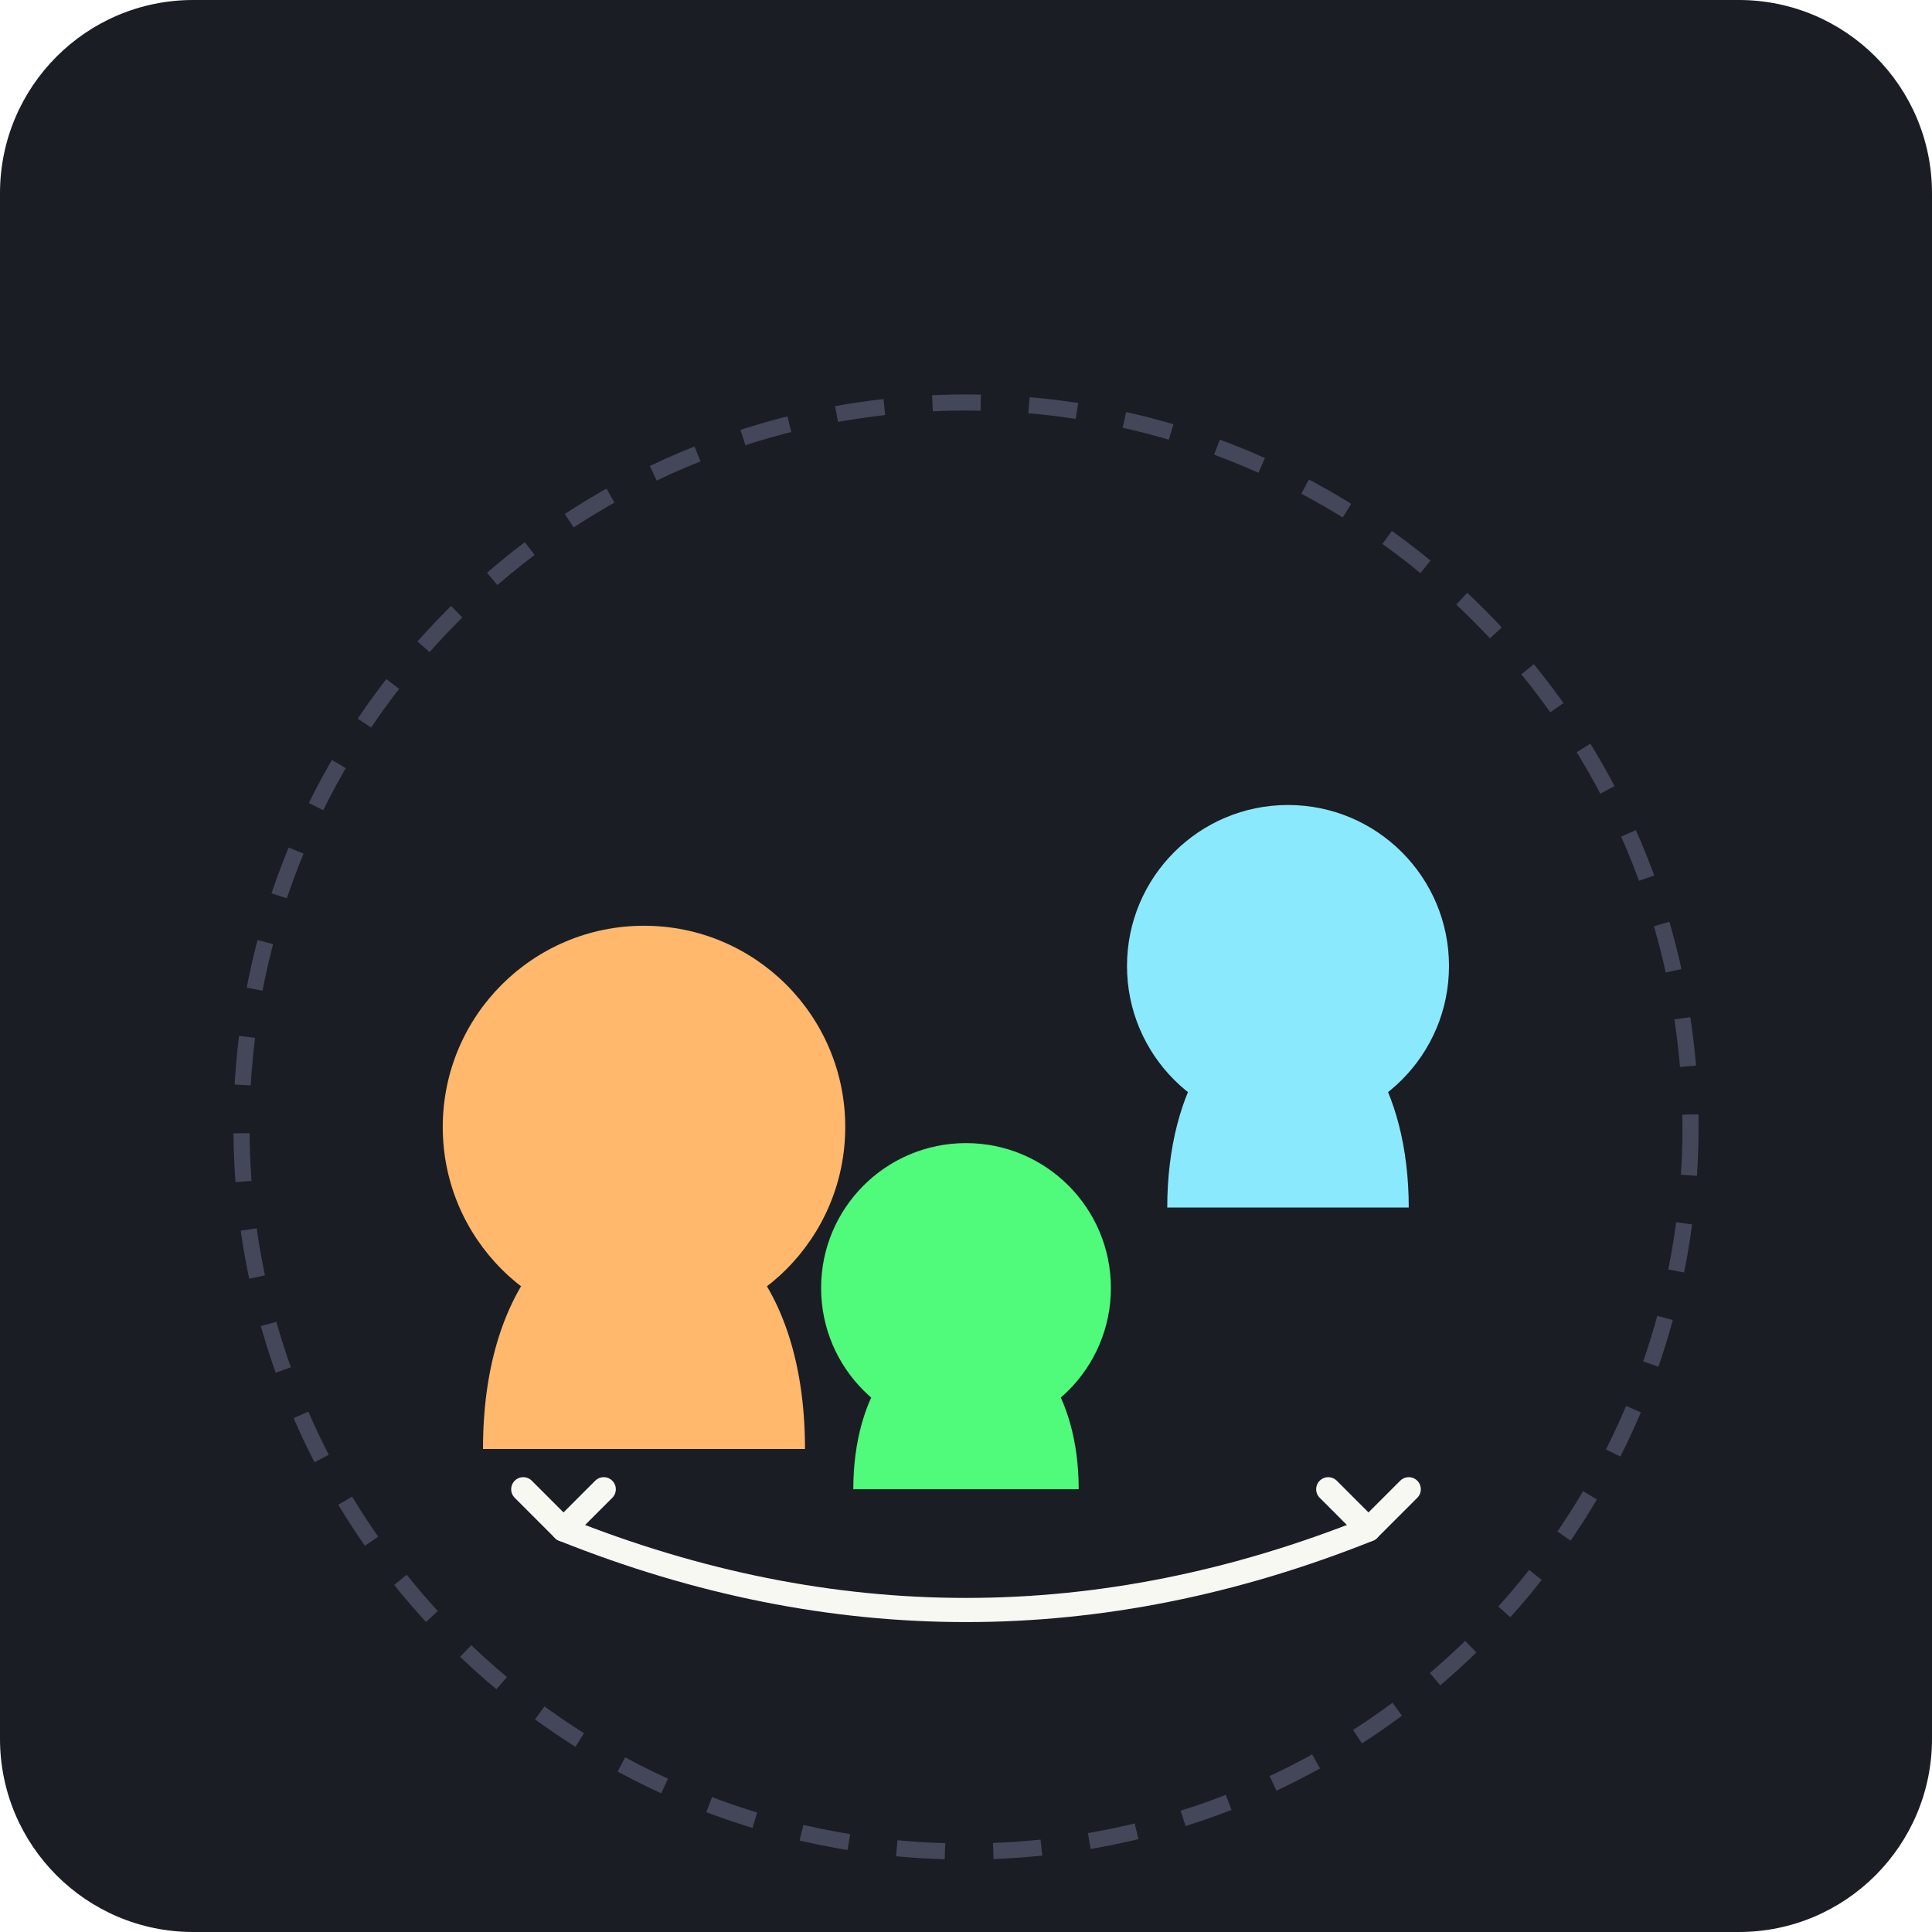
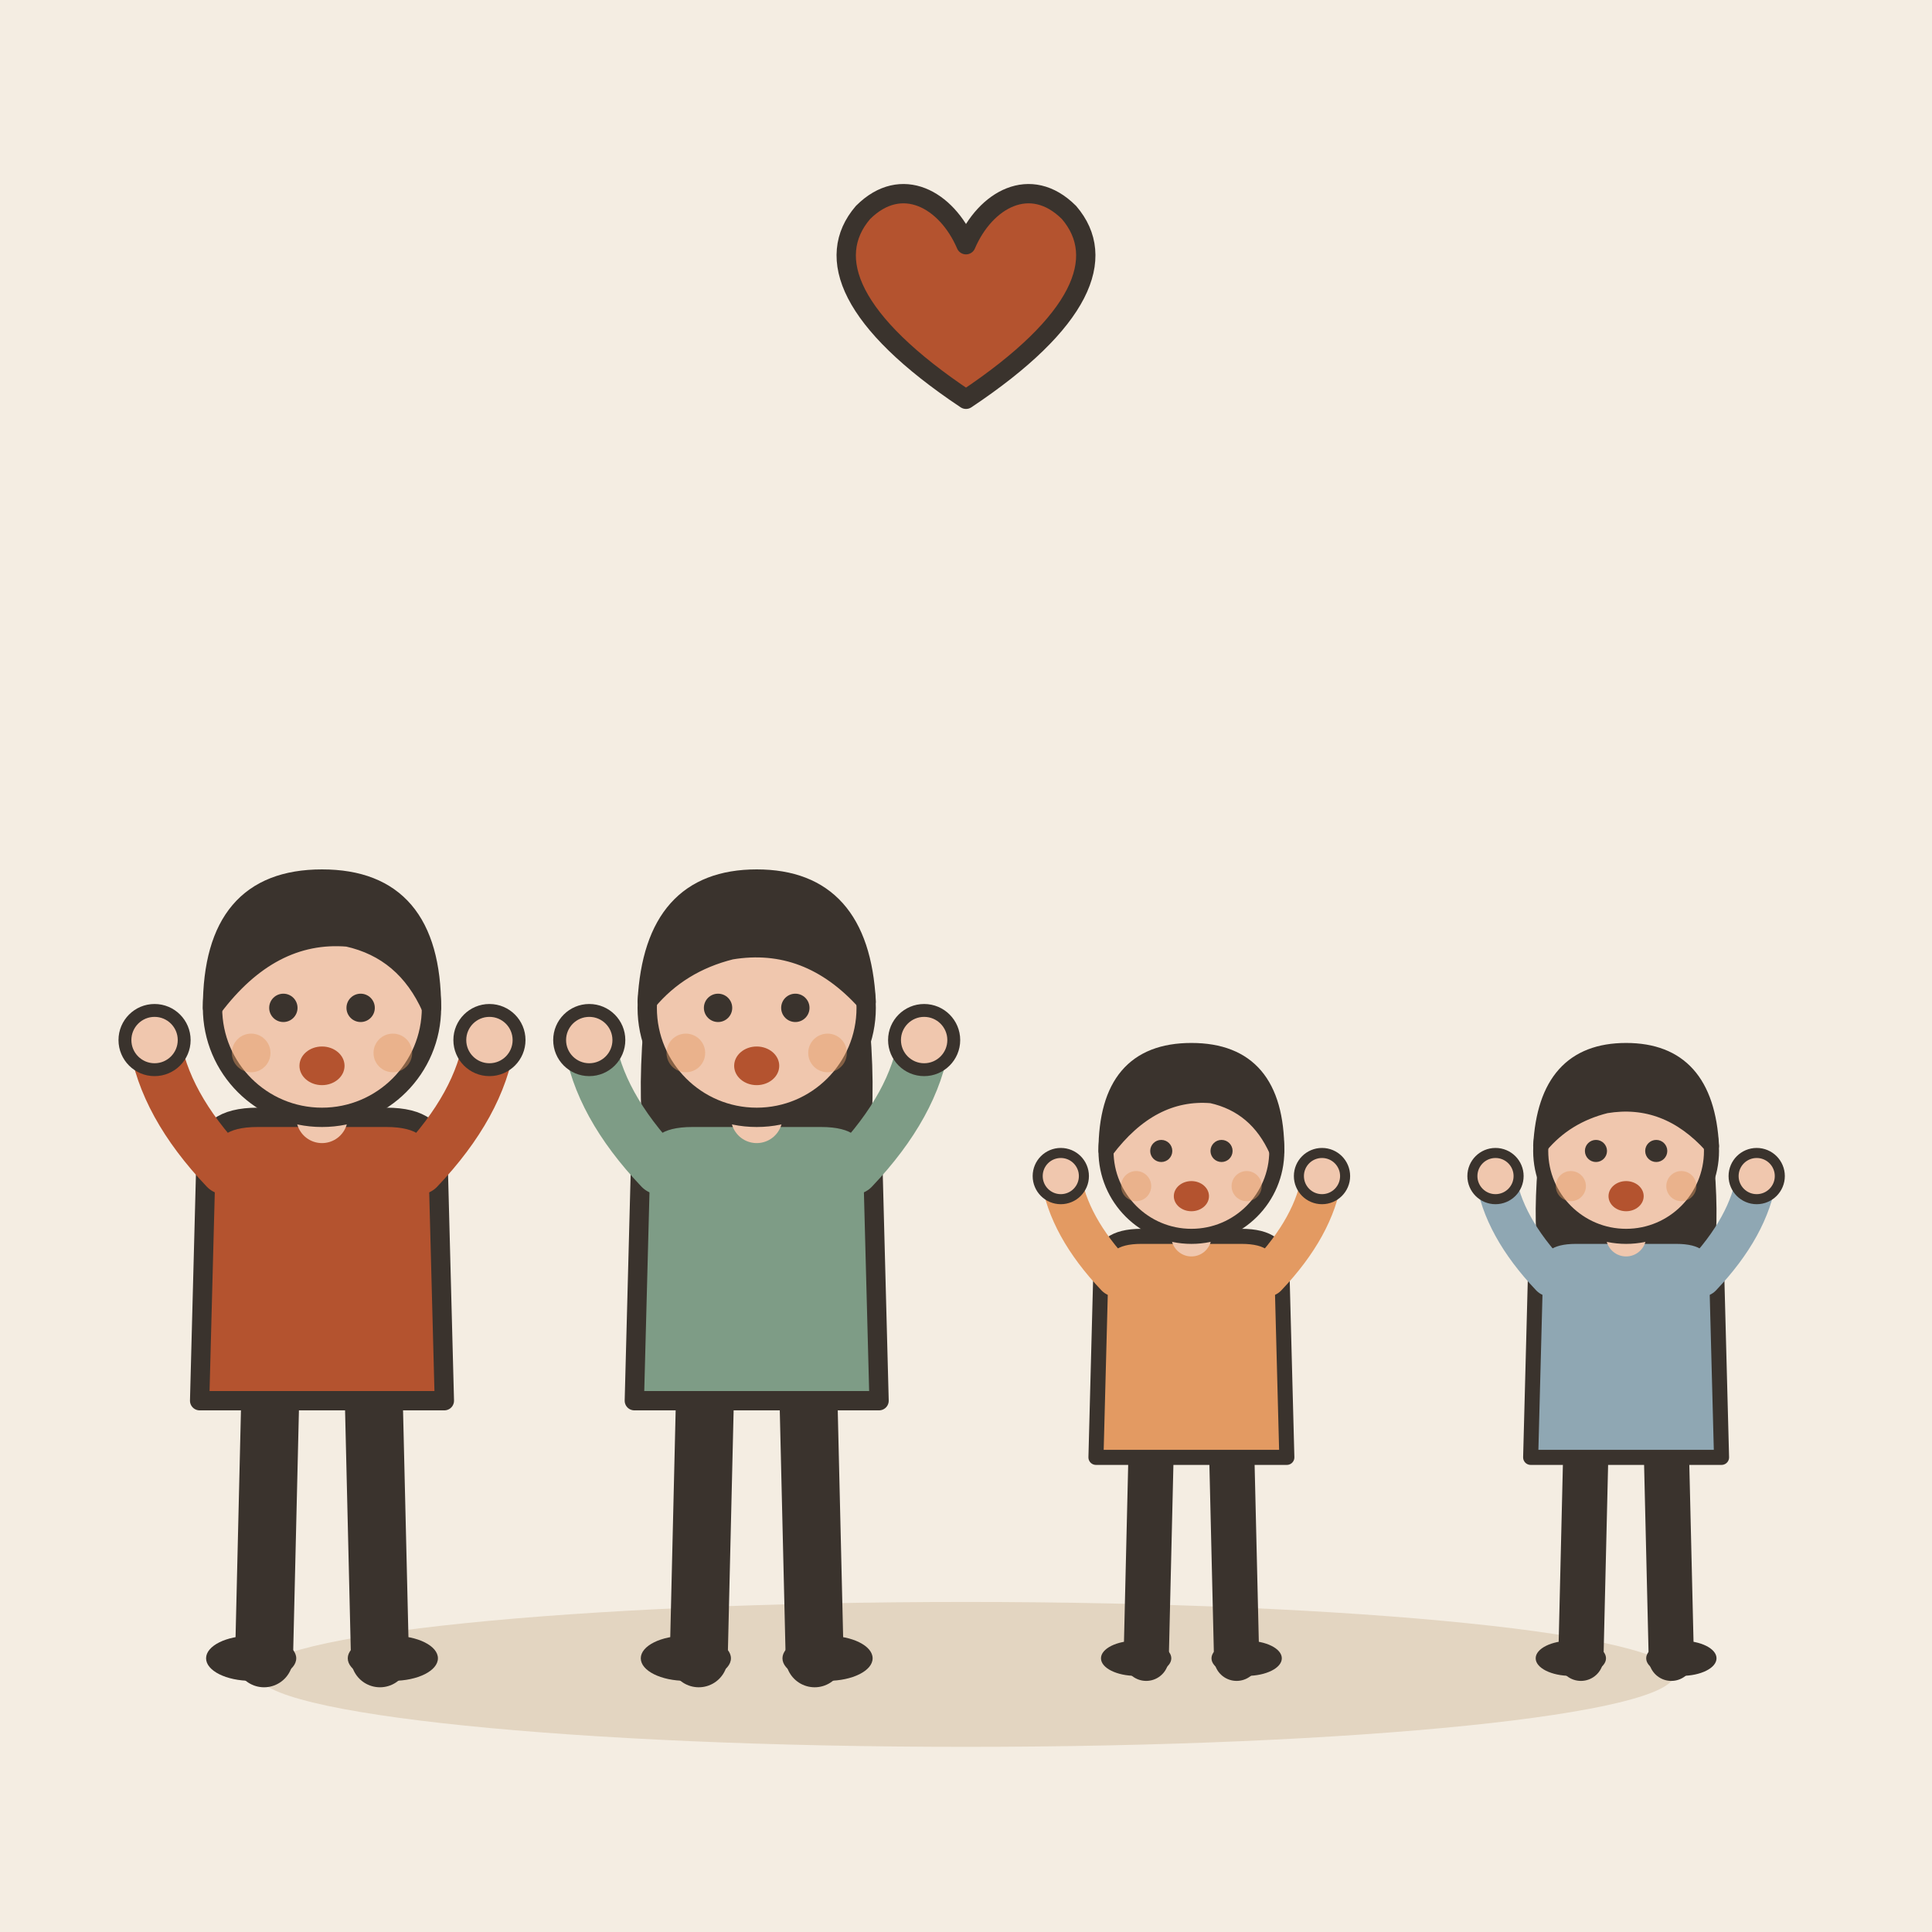
- <svg xmlns="http://www.w3.org/2000/svg" viewBox="0 0 240 240">
-   <rect width="240" height="240" rx="24" fill="#1A1D24" />
-   <circle cx="80" cy="140" r="25" fill="#FFB86C" />
-   <path d="M60 180c0-20 10-30 20-30s20 10 20 30" fill="#FFB86C" />
-   <circle cx="160" cy="120" r="20" fill="#8BE9FD" />
-   <path d="M145 150c0-15 7-25 15-25s15 10 15 25" fill="#8BE9FD" />
-   <circle cx="120" cy="160" r="18" fill="#50FA7B" />
-   <path d="M106 185c0-12 6-20 14-20s14 8 14 20" fill="#50FA7B" />
-   <path d="M70 190 Q 120 210 170 190" stroke="#F8F8F2" stroke-width="3" fill="none" stroke-linecap="round" />
-   <path d="M70 190 L 65 185 M70 190 L 75 185" stroke="#F8F8F2" stroke-width="3" stroke-linecap="round" />
-   <path d="M170 190 L 165 185 M170 190 L 175 185" stroke="#F8F8F2" stroke-width="3" stroke-linecap="round" />
-   <circle cx="120" cy="140" r="90" stroke="#44475A" stroke-width="2" stroke-dasharray="6 6" fill="none" />
+ <svg xmlns="http://www.w3.org/2000/svg" viewBox="0 0 240 240" data-style="editorial">
+   <rect width="240" height="240" fill="#F4EDE2" />
+   <ellipse cx="120" cy="208" rx="88" ry="9" fill="#E3D5C1" />
+   <g transform="translate(40 206) scale(0.8 0.8)">
+     <path d="M-8 -42L-9 0" stroke="#3A332D" stroke-width="9" stroke-linecap="round" fill="none" />
+     <path d="M8 -42L9 0" stroke="#3A332D" stroke-width="9" stroke-linecap="round" fill="none" />
+     <ellipse cx="-11" cy="0" rx="7" ry="3.5" fill="#3A332D" />
+     <ellipse cx="11" cy="0" rx="7" ry="3.5" fill="#3A332D" />
+     <path d="M-18 -78Q-18 -84 -10 -84L10 -84Q18 -84 18 -78L19 -40L-19 -40Z" fill="#B4532F" stroke="#3A332D" stroke-width="3" stroke-linecap="round" stroke-linejoin="round" />
+     <path d="M-15 -76Q-24.5 -86 -26 -96" fill="none" stroke="#B4532F" stroke-width="8" stroke-linecap="round" stroke-linejoin="round" />
+     <circle cx="-26" cy="-96" r="4.6" fill="#F0C7AE" stroke="#3A332D" stroke-linecap="round" stroke-linejoin="round" stroke-width="2" />
+     <path d="M15 -76Q24.5 -86 26 -96" fill="none" stroke="#B4532F" stroke-width="8" stroke-linecap="round" stroke-linejoin="round" />
+     <circle cx="26" cy="-96" r="4.6" fill="#F0C7AE" stroke="#3A332D" stroke-linecap="round" stroke-linejoin="round" stroke-width="2" />
+     <path d="M0 -84L0 -88" stroke="#F0C7AE" stroke-width="8" stroke-linecap="round" fill="none" />
+     <circle cx="0" cy="-101" r="17" fill="#F0C7AE" stroke="#3A332D" stroke-width="3" stroke-linecap="round" stroke-linejoin="round" />
+     <path d="M-17 -101Q-17 -121 0 -121Q17 -121 17 -101Q13 -110 4 -112Q-8 -113 -17 -101Z" fill="#3A332D" stroke="#3A332D" stroke-width="3" stroke-linecap="round" stroke-linejoin="round" />
+     <circle cx="-6" cy="-101" r="2.2" fill="#3A332D" />
+     <circle cx="6" cy="-101" r="2.2" fill="#3A332D" />
+     <ellipse cx="0" cy="-92" rx="3.5" ry="3" fill="#B4532F" />
+     <circle cx="-11" cy="-94" r="3" fill="#E39A62" opacity="0.45" />
+     <circle cx="11" cy="-94" r="3" fill="#E39A62" opacity="0.45" />
+   </g>
+   <g transform="translate(94 206) scale(0.8 0.8)">
+     <path d="M-8 -42L-9 0" stroke="#3A332D" stroke-width="9" stroke-linecap="round" fill="none" />
+     <path d="M8 -42L9 0" stroke="#3A332D" stroke-width="9" stroke-linecap="round" fill="none" />
+     <ellipse cx="-11" cy="0" rx="7" ry="3.5" fill="#3A332D" />
+     <ellipse cx="11" cy="0" rx="7" ry="3.5" fill="#3A332D" />
+     <path d="M-17 -104Q-20 -78 -14 -70L-6 -78L6 -78L14 -70Q20 -78 17 -104Z" fill="#3A332D" />
+     <path d="M-18 -78Q-18 -84 -10 -84L10 -84Q18 -84 18 -78L19 -40L-19 -40Z" fill="#7E9C86" stroke="#3A332D" stroke-width="3" stroke-linecap="round" stroke-linejoin="round" />
+     <path d="M-15 -76Q-24.5 -86 -26 -96" fill="none" stroke="#7E9C86" stroke-width="8" stroke-linecap="round" stroke-linejoin="round" />
+     <circle cx="-26" cy="-96" r="4.6" fill="#F0C7AE" stroke="#3A332D" stroke-linecap="round" stroke-linejoin="round" stroke-width="2" />
+     <path d="M15 -76Q24.5 -86 26 -96" fill="none" stroke="#7E9C86" stroke-width="8" stroke-linecap="round" stroke-linejoin="round" />
+     <circle cx="26" cy="-96" r="4.6" fill="#F0C7AE" stroke="#3A332D" stroke-linecap="round" stroke-linejoin="round" stroke-width="2" />
+     <path d="M0 -84L0 -88" stroke="#F0C7AE" stroke-width="8" stroke-linecap="round" fill="none" />
+     <circle cx="0" cy="-101" r="17" fill="#F0C7AE" stroke="#3A332D" stroke-width="3" stroke-linecap="round" stroke-linejoin="round" />
+     <path d="M-17 -102Q-16 -121 0 -121Q16 -121 17 -102Q8 -112 -4 -110Q-12 -108 -17 -102Z" fill="#3A332D" stroke="#3A332D" stroke-width="3" stroke-linecap="round" stroke-linejoin="round" />
+     <circle cx="-6" cy="-101" r="2.2" fill="#3A332D" />
+     <circle cx="6" cy="-101" r="2.2" fill="#3A332D" />
+     <ellipse cx="0" cy="-92" rx="3.5" ry="3" fill="#B4532F" />
+     <circle cx="-11" cy="-94" r="3" fill="#E39A62" opacity="0.45" />
+     <circle cx="11" cy="-94" r="3" fill="#E39A62" opacity="0.45" />
+   </g>
+   <g transform="translate(148 206) scale(0.624 0.624)">
+     <path d="M-8 -42L-9 0" stroke="#3A332D" stroke-width="9" stroke-linecap="round" fill="none" />
+     <path d="M8 -42L9 0" stroke="#3A332D" stroke-width="9" stroke-linecap="round" fill="none" />
+     <ellipse cx="-11" cy="0" rx="7" ry="3.5" fill="#3A332D" />
+     <ellipse cx="11" cy="0" rx="7" ry="3.5" fill="#3A332D" />
+     <path d="M-18 -78Q-18 -84 -10 -84L10 -84Q18 -84 18 -78L19 -40L-19 -40Z" fill="#E39A62" stroke="#3A332D" stroke-width="3" stroke-linecap="round" stroke-linejoin="round" />
+     <path d="M-15 -76Q-24.5 -86 -26 -96" fill="none" stroke="#E39A62" stroke-width="8" stroke-linecap="round" stroke-linejoin="round" />
+     <circle cx="-26" cy="-96" r="4.6" fill="#F0C7AE" stroke="#3A332D" stroke-linecap="round" stroke-linejoin="round" stroke-width="2" />
+     <path d="M15 -76Q24.5 -86 26 -96" fill="none" stroke="#E39A62" stroke-width="8" stroke-linecap="round" stroke-linejoin="round" />
+     <circle cx="26" cy="-96" r="4.6" fill="#F0C7AE" stroke="#3A332D" stroke-linecap="round" stroke-linejoin="round" stroke-width="2" />
+     <path d="M0 -84L0 -88" stroke="#F0C7AE" stroke-width="8" stroke-linecap="round" fill="none" />
+     <circle cx="0" cy="-101" r="17" fill="#F0C7AE" stroke="#3A332D" stroke-width="3" stroke-linecap="round" stroke-linejoin="round" />
+     <path d="M-17 -101Q-17 -121 0 -121Q17 -121 17 -101Q13 -110 4 -112Q-8 -113 -17 -101Z" fill="#3A332D" stroke="#3A332D" stroke-width="3" stroke-linecap="round" stroke-linejoin="round" />
+     <circle cx="-6" cy="-101" r="2.2" fill="#3A332D" />
+     <circle cx="6" cy="-101" r="2.2" fill="#3A332D" />
+     <ellipse cx="0" cy="-92" rx="3.5" ry="3" fill="#B4532F" />
+     <circle cx="-11" cy="-94" r="3" fill="#E39A62" opacity="0.45" />
+     <circle cx="11" cy="-94" r="3" fill="#E39A62" opacity="0.45" />
+   </g>
+   <g transform="translate(202 206) scale(0.624 0.624)">
+     <path d="M-8 -42L-9 0" stroke="#3A332D" stroke-width="9" stroke-linecap="round" fill="none" />
+     <path d="M8 -42L9 0" stroke="#3A332D" stroke-width="9" stroke-linecap="round" fill="none" />
+     <ellipse cx="-11" cy="0" rx="7" ry="3.5" fill="#3A332D" />
+     <ellipse cx="11" cy="0" rx="7" ry="3.5" fill="#3A332D" />
+     <path d="M-17 -104Q-20 -78 -14 -70L-6 -78L6 -78L14 -70Q20 -78 17 -104Z" fill="#3A332D" />
+     <path d="M-18 -78Q-18 -84 -10 -84L10 -84Q18 -84 18 -78L19 -40L-19 -40Z" fill="#8FA7B3" stroke="#3A332D" stroke-width="3" stroke-linecap="round" stroke-linejoin="round" />
+     <path d="M-15 -76Q-24.5 -86 -26 -96" fill="none" stroke="#8FA7B3" stroke-width="8" stroke-linecap="round" stroke-linejoin="round" />
+     <circle cx="-26" cy="-96" r="4.6" fill="#F0C7AE" stroke="#3A332D" stroke-linecap="round" stroke-linejoin="round" stroke-width="2" />
+     <path d="M15 -76Q24.5 -86 26 -96" fill="none" stroke="#8FA7B3" stroke-width="8" stroke-linecap="round" stroke-linejoin="round" />
+     <circle cx="26" cy="-96" r="4.6" fill="#F0C7AE" stroke="#3A332D" stroke-linecap="round" stroke-linejoin="round" stroke-width="2" />
+     <path d="M0 -84L0 -88" stroke="#F0C7AE" stroke-width="8" stroke-linecap="round" fill="none" />
+     <circle cx="0" cy="-101" r="17" fill="#F0C7AE" stroke="#3A332D" stroke-width="3" stroke-linecap="round" stroke-linejoin="round" />
+     <path d="M-17 -102Q-16 -121 0 -121Q16 -121 17 -102Q8 -112 -4 -110Q-12 -108 -17 -102Z" fill="#3A332D" stroke="#3A332D" stroke-width="3" stroke-linecap="round" stroke-linejoin="round" />
+     <circle cx="-6" cy="-101" r="2.2" fill="#3A332D" />
+     <circle cx="6" cy="-101" r="2.2" fill="#3A332D" />
+     <ellipse cx="0" cy="-92" rx="3.5" ry="3" fill="#B4532F" />
+     <circle cx="-11" cy="-94" r="3" fill="#E39A62" opacity="0.45" />
+     <circle cx="11" cy="-94" r="3" fill="#E39A62" opacity="0.45" />
+   </g>
+   <g transform="translate(120 40) scale(0.8 0.8)">
+     <path d="M0 12C-18 0 -22 -10 -16 -17C-10 -23 -3 -19 0 -12C3 -19 10 -23 16 -17C22 -10 18 0 0 12Z" fill="#B4532F" stroke="#3A332D" stroke-width="3" stroke-linecap="round" stroke-linejoin="round" />
+   </g>
</svg>
